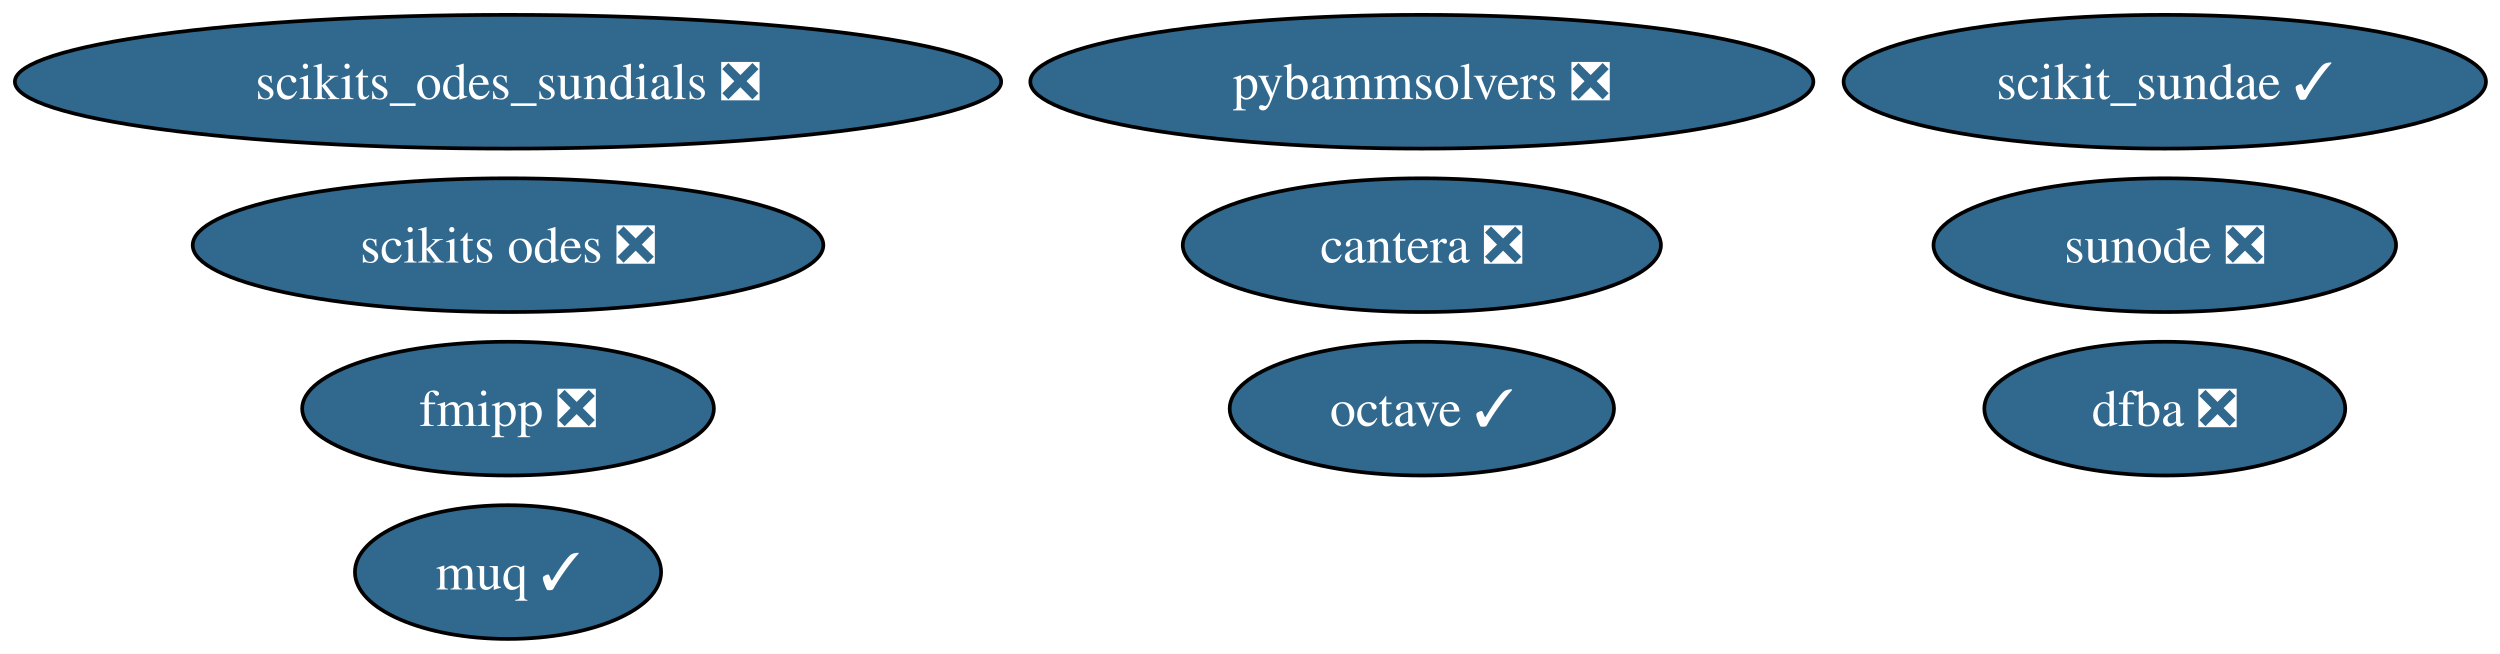
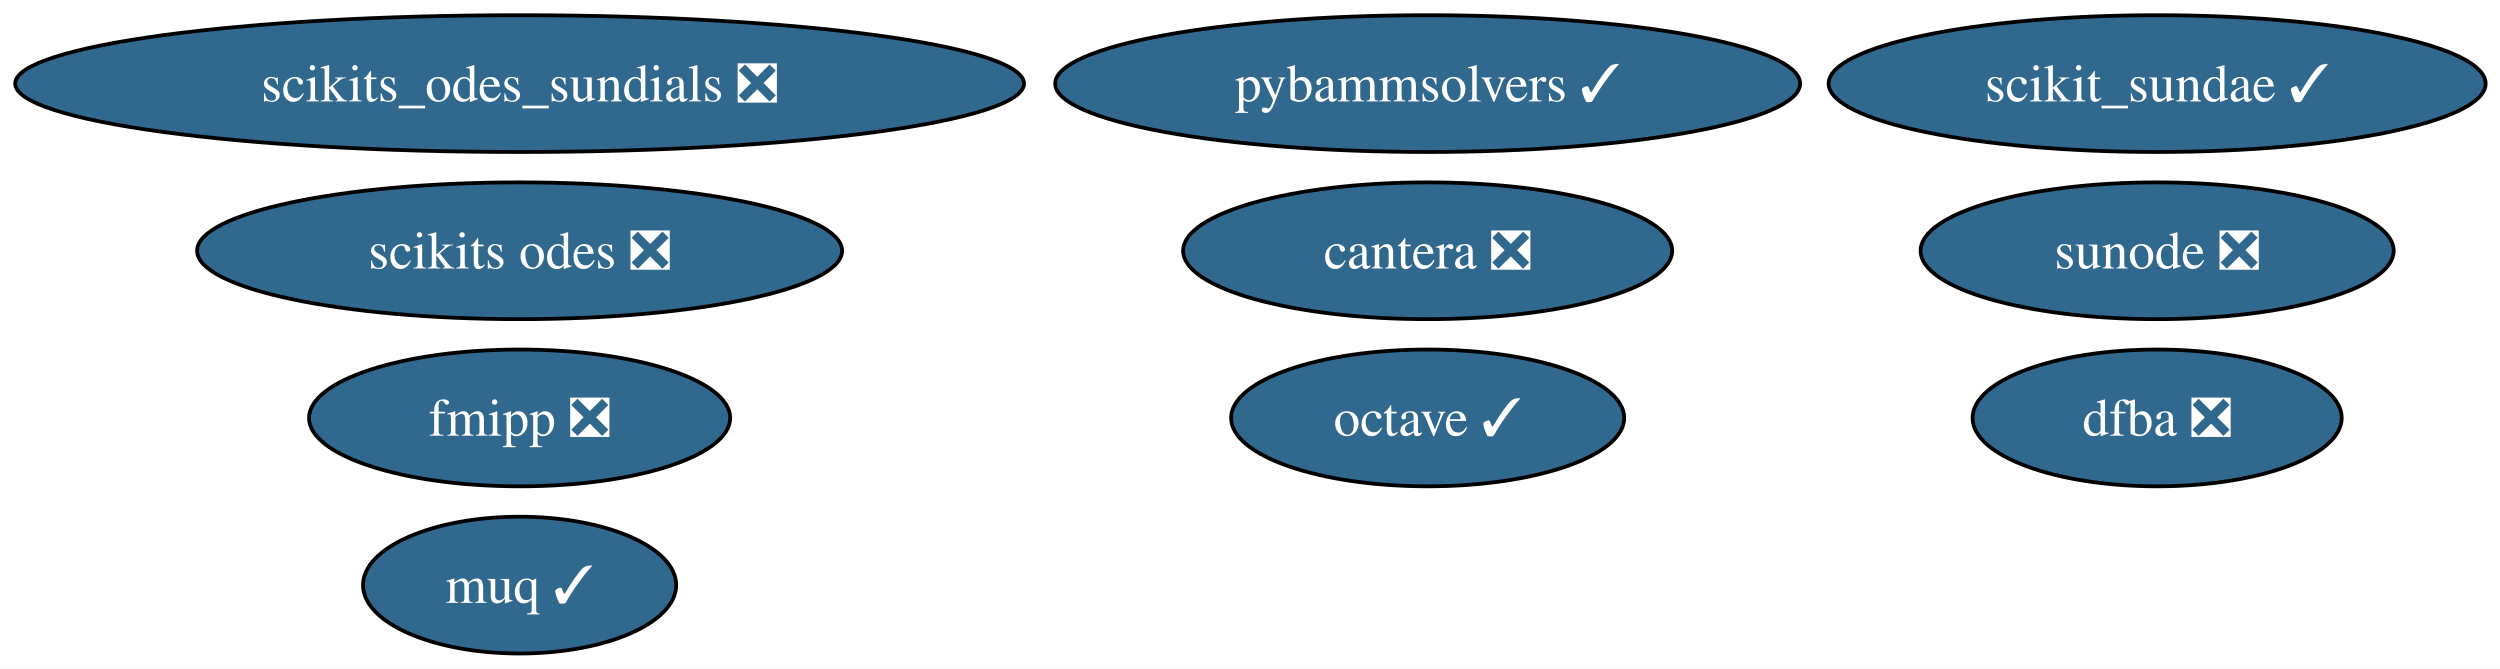
- <svg xmlns="http://www.w3.org/2000/svg" xmlns:xlink="http://www.w3.org/1999/xlink" width="673pt" height="176pt" viewBox="0.00 0.00 673.00 176.00">
+ <svg xmlns="http://www.w3.org/2000/svg" xmlns:xlink="http://www.w3.org/1999/xlink" width="658pt" height="176pt" viewBox="0.00 0.00 658.00 176.00">
  <g id="graph0" class="graph" transform="scale(1 1) rotate(0) translate(4 172)">
-     <polygon fill="white" stroke="none" points="-4,4 -4,-172 669.21,-172 669.21,4 -4,4" />
+     <polygon fill="white" stroke="none" points="-4,4 -4,-172 654.21,-172 654.21,4 -4,4" />
    <g id="node1" class="node">
      <g id="a_node1">
        <a xlink:href="https://github.com/conda-forge/octave-feedstock/pull/165" xlink:title="octave ✓">
-           <ellipse fill="#31688e" stroke="black" cx="378.76" cy="-62" rx="51.73" ry="18" />
-           <text xml:space="preserve" text-anchor="middle" x="378.76" y="-57.33" font-family="Times,serif" font-size="14.00" fill="white">octave ✓</text>
+           <ellipse fill="#31688e" stroke="black" cx="371.76" cy="-62" rx="51.73" ry="18" />
+           <text xml:space="preserve" text-anchor="middle" x="371.76" y="-57.33" font-family="Times,serif" font-size="14.00" fill="white">octave ✓</text>
        </a>
      </g>
    </g>
    <g id="node2" class="node">
      <g id="a_node2">
        <a xlink:href="https://github.com/conda-forge/fmipp-feedstock/pull/26" xlink:title="fmipp ❎">
          <ellipse fill="#31688e" stroke="black" cx="132.76" cy="-62" rx="55.42" ry="18" />
          <text xml:space="preserve" text-anchor="middle" x="132.76" y="-57.33" font-family="Times,serif" font-size="14.00" fill="white">fmipp ❎</text>
        </a>
      </g>
    </g>
    <g id="node3" class="node">
      <g id="a_node3">
        <a xlink:href="https://github.com/conda-forge/sunode-feedstock/pull/41" xlink:title="sunode ❎">
-           <ellipse fill="#31688e" stroke="black" cx="578.76" cy="-106" rx="62.26" ry="18" />
-           <text xml:space="preserve" text-anchor="middle" x="578.76" y="-101.33" font-family="Times,serif" font-size="14.00" fill="white">sunode ❎</text>
+           <ellipse fill="#31688e" stroke="black" cx="563.76" cy="-106" rx="62.26" ry="18" />
+           <text xml:space="preserve" text-anchor="middle" x="563.76" y="-101.33" font-family="Times,serif" font-size="14.00" fill="white">sunode ❎</text>
        </a>
      </g>
    </g>
    <g id="node4" class="node">
      <g id="a_node4">
        <a xlink:href="https://github.com/conda-forge/scikits.odes-feedstock/pull/42" xlink:title="scikits odes ❎">
          <ellipse fill="#31688e" stroke="black" cx="132.76" cy="-106" rx="84.88" ry="18" />
          <text xml:space="preserve" text-anchor="middle" x="132.76" y="-101.33" font-family="Times,serif" font-size="14.00" fill="white">scikits odes ❎</text>
        </a>
      </g>
    </g>
    <g id="node5" class="node">
      <g id="a_node5">
        <a xlink:href="https://github.com/conda-forge/muq-feedstock/pull/65" xlink:title="muq ✓">
          <ellipse fill="#31688e" stroke="black" cx="132.76" cy="-18" rx="41.21" ry="18" />
          <text xml:space="preserve" text-anchor="middle" x="132.76" y="-13.32" font-family="Times,serif" font-size="14.00" fill="white">muq ✓</text>
        </a>
      </g>
    </g>
    <g id="node6" class="node">
      <g id="a_node6">
        <a xlink:href="https://github.com/conda-forge/cantera-feedstock/pull/74" xlink:title="cantera ❎">
-           <ellipse fill="#31688e" stroke="black" cx="378.76" cy="-106" rx="64.36" ry="18" />
-           <text xml:space="preserve" text-anchor="middle" x="378.76" y="-101.33" font-family="Times,serif" font-size="14.00" fill="white">cantera ❎</text>
+           <ellipse fill="#31688e" stroke="black" cx="371.76" cy="-106" rx="64.36" ry="18" />
+           <text xml:space="preserve" text-anchor="middle" x="371.76" y="-101.33" font-family="Times,serif" font-size="14.00" fill="white">cantera ❎</text>
        </a>
      </g>
    </g>
    <g id="node7" class="node">
      <g id="a_node7">
        <a xlink:href="https://github.com/conda-forge/dfba-feedstock/pull/11" xlink:title="dfba ❎">
-           <ellipse fill="#31688e" stroke="black" cx="578.76" cy="-62" rx="48.58" ry="18" />
-           <text xml:space="preserve" text-anchor="middle" x="578.76" y="-57.33" font-family="Times,serif" font-size="14.00" fill="white">dfba ❎</text>
+           <ellipse fill="#31688e" stroke="black" cx="563.76" cy="-62" rx="48.58" ry="18" />
+           <text xml:space="preserve" text-anchor="middle" x="563.76" y="-57.33" font-family="Times,serif" font-size="14.00" fill="white">dfba ❎</text>
        </a>
      </g>
    </g>
    <g id="node8" class="node">
      <g id="a_node8">
        <a xlink:href="https://github.com/conda-forge/scikits_odes_sundials-feedstock/pull/9" xlink:title="scikits_odes_sundials ❎">
          <ellipse fill="#31688e" stroke="black" cx="132.76" cy="-150" rx="132.76" ry="18" />
          <text xml:space="preserve" text-anchor="middle" x="132.76" y="-145.32" font-family="Times,serif" font-size="14.00" fill="white">scikits_odes_sundials ❎</text>
        </a>
      </g>
    </g>
    <g id="node9" class="node">
      <g id="a_node9">
        <a xlink:href="https://github.com/conda-forge/scikit_sundae-feedstock/pull/20" xlink:title="scikit_sundae ✓">
-           <ellipse fill="#31688e" stroke="black" cx="578.76" cy="-150" rx="86.46" ry="18" />
-           <text xml:space="preserve" text-anchor="middle" x="578.76" y="-145.32" font-family="Times,serif" font-size="14.00" fill="white">scikit_sundae ✓</text>
+           <ellipse fill="#31688e" stroke="black" cx="563.76" cy="-150" rx="86.46" ry="18" />
+           <text xml:space="preserve" text-anchor="middle" x="563.76" y="-145.32" font-family="Times,serif" font-size="14.00" fill="white">scikit_sundae ✓</text>
        </a>
      </g>
    </g>
    <g id="node10" class="node">
      <g id="a_node10">
-         <a xlink:href="https://github.com/conda-forge/pybammsolvers-feedstock/pull/14" xlink:title="pybammsolvers ❎">
-           <ellipse fill="#31688e" stroke="black" cx="378.76" cy="-150" rx="105.4" ry="18" />
-           <text xml:space="preserve" text-anchor="middle" x="378.76" y="-145.32" font-family="Times,serif" font-size="14.00" fill="white">pybammsolvers ❎</text>
+         <a xlink:href="https://github.com/conda-forge/pybammsolvers-feedstock/pull/14" xlink:title="pybammsolvers ✓">
+           <ellipse fill="#31688e" stroke="black" cx="371.76" cy="-150" rx="98.03" ry="18" />
+           <text xml:space="preserve" text-anchor="middle" x="371.76" y="-145.32" font-family="Times,serif" font-size="14.00" fill="white">pybammsolvers ✓</text>
        </a>
      </g>
    </g>
  </g>
</svg>
